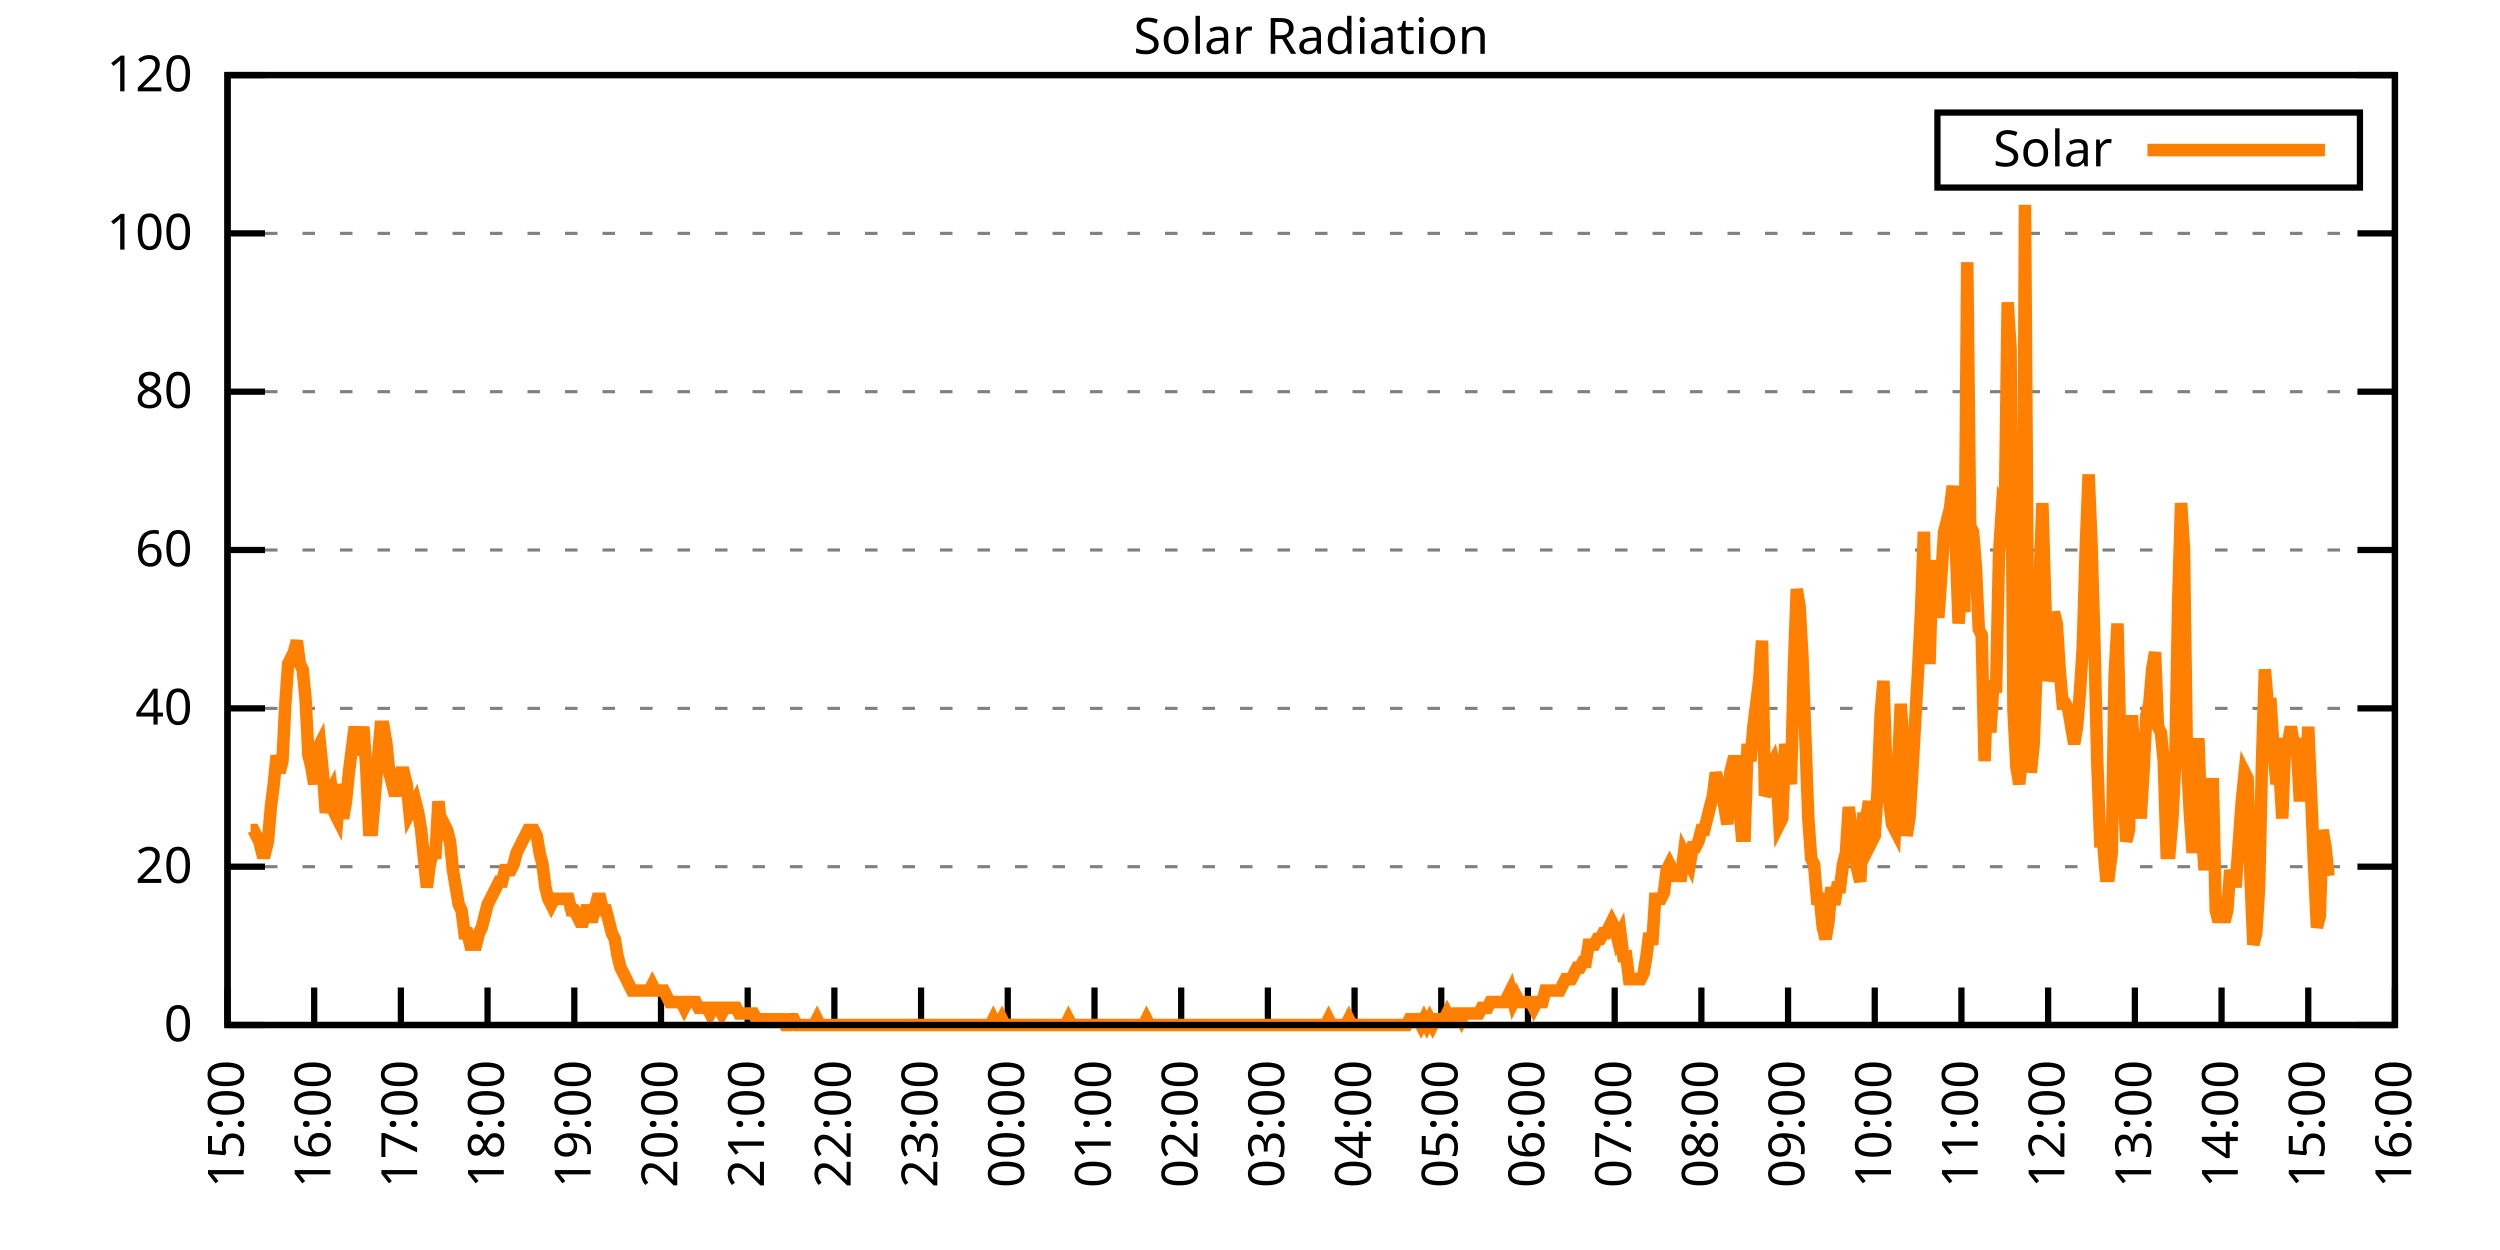
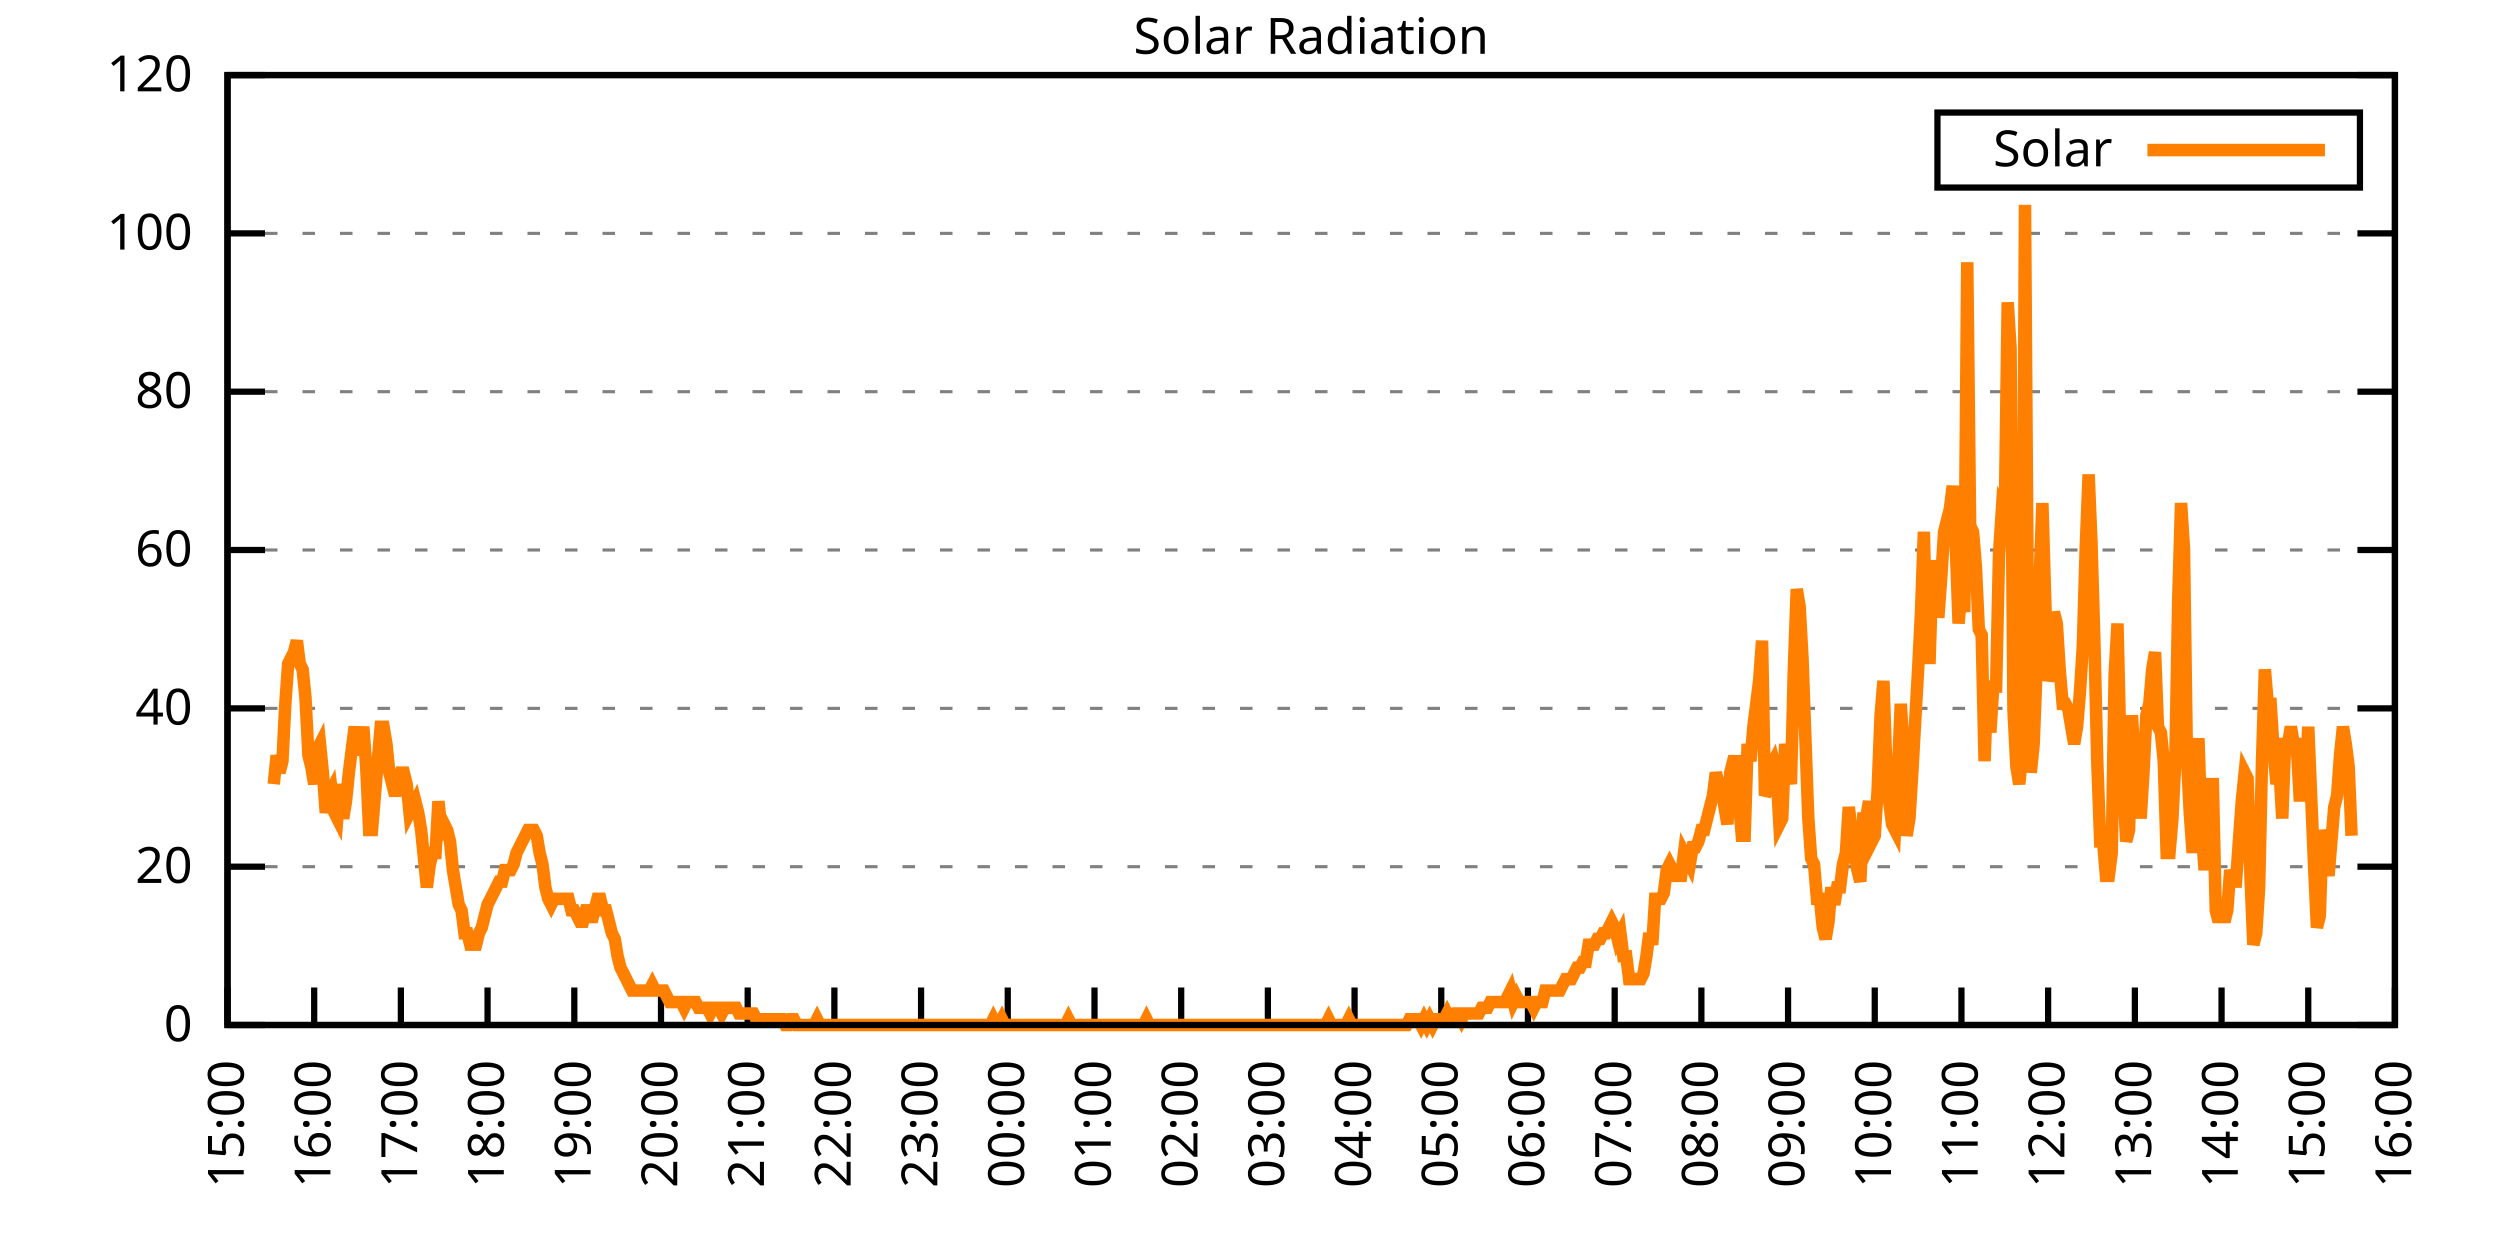
<svg xmlns="http://www.w3.org/2000/svg" xmlns:xlink="http://www.w3.org/1999/xlink" width="400" height="200" viewBox="0 0 400 200">
  <g id="gnuplot_canvas">
    <rect x="0" y="0" width="400" height="200" fill="none" />
    <defs>
      <circle id="gpDot" r="0.5" stroke-width="0.5" stroke="currentColor" />
      <path id="gpPt0" stroke-width="0.333" stroke="currentColor" d="M-1,0 h2 M0,-1 v2" />
      <path id="gpPt1" stroke-width="0.333" stroke="currentColor" d="M-1,-1 L1,1 M1,-1 L-1,1" />
      <path id="gpPt2" stroke-width="0.333" stroke="currentColor" d="M-1,0 L1,0 M0,-1 L0,1 M-1,-1 L1,1 M-1,1 L1,-1" />
      <rect id="gpPt3" stroke-width="0.333" stroke="currentColor" x="-1" y="-1" width="2" height="2" />
      <rect id="gpPt4" stroke-width="0.333" stroke="currentColor" fill="currentColor" x="-1" y="-1" width="2" height="2" />
      <circle id="gpPt5" stroke-width="0.333" stroke="currentColor" cx="0" cy="0" r="1" />
      <use xlink:href="#gpPt5" id="gpPt6" fill="currentColor" stroke="none" />
      <path id="gpPt7" stroke-width="0.333" stroke="currentColor" d="M0,-1.33 L-1.33,0.67 L1.33,0.67 z" />
      <use xlink:href="#gpPt7" id="gpPt8" fill="currentColor" stroke="none" />
      <use xlink:href="#gpPt7" id="gpPt9" stroke="currentColor" transform="rotate(180)" />
      <use xlink:href="#gpPt9" id="gpPt10" fill="currentColor" stroke="none" />
      <use xlink:href="#gpPt3" id="gpPt11" stroke="currentColor" transform="rotate(45)" />
      <use xlink:href="#gpPt11" id="gpPt12" fill="currentColor" stroke="none" />
      <path id="gpPt13" stroke-width="0.333" stroke="currentColor" d="M0,1.330 L1.265,0.411 L0.782,-1.067 L-0.782,-1.076 L-1.265,0.411 z" />
      <use xlink:href="#gpPt13" id="gpPt14" fill="currentColor" stroke="none" />
      <filter id="textbox" filterUnits="objectBoundingBox" x="0" y="0" height="1" width="1">
        <feFlood flood-color="white" flood-opacity="1" result="bgnd" />
        <feComposite in="SourceGraphic" in2="bgnd" operator="atop" />
      </filter>
      <filter id="greybox" filterUnits="objectBoundingBox" x="0" y="0" height="1" width="1">
        <feFlood flood-color="lightgrey" flood-opacity="1" result="grey" />
        <feComposite in="SourceGraphic" in2="grey" operator="atop" />
      </filter>
    </defs>
    <g fill="none" color="white" stroke="currentColor" stroke-width="1.00" stroke-linecap="butt" stroke-linejoin="miter">
</g>
    <g fill="none" color="black" stroke="currentColor" stroke-width="1.00" stroke-linecap="butt" stroke-linejoin="miter">
      <g stroke="none" shape-rendering="crispEdges">
        <polygon fill="rgb(255, 255, 255)" points="36.40,164.00 383.18,164.00 383.18,12.02 36.40,12.02 " />
      </g>
    </g>
    <g fill="none" color="black" stroke="currentColor" stroke-width="1.00" stroke-linecap="butt" stroke-linejoin="miter">
</g>
    <g fill="none" color="black" stroke="black" stroke-width="0.50" stroke-linecap="butt" stroke-linejoin="miter">
</g>
    <g fill="none" color="gray" stroke="currentColor" stroke-width="0.50" stroke-linecap="butt" stroke-linejoin="miter">
      <path stroke="gray" stroke-dasharray="2,4" class="gridline" d="M36.40,164.00 L383.19,164.00  " />
    </g>
    <g fill="none" color="gray" stroke="gray" stroke-width="1.00" stroke-linecap="butt" stroke-linejoin="miter">
</g>
    <g fill="none" color="black" stroke="currentColor" stroke-width="1.00" stroke-linecap="butt" stroke-linejoin="miter">
      <path stroke="black" d="M36.40,164.00 L42.40,164.00 M383.19,164.00 L377.19,164.00  " />
      <g transform="translate(30.80,166.60)" stroke="none" fill="black" font-family="Sans" font-size="8.00" text-anchor="end">
        <text>
          <tspan font-family="Sans"> 0</tspan>
        </text>
      </g>
    </g>
    <g fill="none" color="black" stroke="currentColor" stroke-width="1.00" stroke-linecap="butt" stroke-linejoin="miter">
</g>
    <g fill="none" color="black" stroke="black" stroke-width="0.50" stroke-linecap="butt" stroke-linejoin="miter">
</g>
    <g fill="none" color="gray" stroke="currentColor" stroke-width="0.50" stroke-linecap="butt" stroke-linejoin="miter">
      <path stroke="gray" stroke-dasharray="2,4" class="gridline" d="M36.40,138.67 L383.19,138.67  " />
    </g>
    <g fill="none" color="gray" stroke="gray" stroke-width="1.00" stroke-linecap="butt" stroke-linejoin="miter">
</g>
    <g fill="none" color="black" stroke="currentColor" stroke-width="1.00" stroke-linecap="butt" stroke-linejoin="miter">
      <path stroke="black" d="M36.40,138.67 L42.40,138.67 M383.19,138.67 L377.19,138.67  " />
      <g transform="translate(30.80,141.27)" stroke="none" fill="black" font-family="Sans" font-size="8.00" text-anchor="end">
        <text>
          <tspan font-family="Sans"> 20</tspan>
        </text>
      </g>
    </g>
    <g fill="none" color="black" stroke="currentColor" stroke-width="1.00" stroke-linecap="butt" stroke-linejoin="miter">
</g>
    <g fill="none" color="black" stroke="black" stroke-width="0.50" stroke-linecap="butt" stroke-linejoin="miter">
</g>
    <g fill="none" color="gray" stroke="currentColor" stroke-width="0.50" stroke-linecap="butt" stroke-linejoin="miter">
      <path stroke="gray" stroke-dasharray="2,4" class="gridline" d="M36.40,113.34 L383.19,113.34  " />
    </g>
    <g fill="none" color="gray" stroke="gray" stroke-width="1.00" stroke-linecap="butt" stroke-linejoin="miter">
</g>
    <g fill="none" color="black" stroke="currentColor" stroke-width="1.00" stroke-linecap="butt" stroke-linejoin="miter">
      <path stroke="black" d="M36.40,113.34 L42.40,113.34 M383.19,113.34 L377.19,113.34  " />
      <g transform="translate(30.80,115.94)" stroke="none" fill="black" font-family="Sans" font-size="8.00" text-anchor="end">
        <text>
          <tspan font-family="Sans"> 40</tspan>
        </text>
      </g>
    </g>
    <g fill="none" color="black" stroke="currentColor" stroke-width="1.00" stroke-linecap="butt" stroke-linejoin="miter">
</g>
    <g fill="none" color="black" stroke="black" stroke-width="0.50" stroke-linecap="butt" stroke-linejoin="miter">
</g>
    <g fill="none" color="gray" stroke="currentColor" stroke-width="0.50" stroke-linecap="butt" stroke-linejoin="miter">
      <path stroke="gray" stroke-dasharray="2,4" class="gridline" d="M36.40,88.00 L383.19,88.00  " />
    </g>
    <g fill="none" color="gray" stroke="gray" stroke-width="1.00" stroke-linecap="butt" stroke-linejoin="miter">
</g>
    <g fill="none" color="black" stroke="currentColor" stroke-width="1.00" stroke-linecap="butt" stroke-linejoin="miter">
      <path stroke="black" d="M36.40,88.00 L42.40,88.00 M383.19,88.00 L377.19,88.00  " />
      <g transform="translate(30.80,90.60)" stroke="none" fill="black" font-family="Sans" font-size="8.00" text-anchor="end">
        <text>
          <tspan font-family="Sans"> 60</tspan>
        </text>
      </g>
    </g>
    <g fill="none" color="black" stroke="currentColor" stroke-width="1.00" stroke-linecap="butt" stroke-linejoin="miter">
</g>
    <g fill="none" color="black" stroke="black" stroke-width="0.50" stroke-linecap="butt" stroke-linejoin="miter">
</g>
    <g fill="none" color="gray" stroke="currentColor" stroke-width="0.50" stroke-linecap="butt" stroke-linejoin="miter">
      <path stroke="gray" stroke-dasharray="2,4" class="gridline" d="M36.40,62.67 L383.19,62.67  " />
    </g>
    <g fill="none" color="gray" stroke="gray" stroke-width="1.00" stroke-linecap="butt" stroke-linejoin="miter">
</g>
    <g fill="none" color="black" stroke="currentColor" stroke-width="1.00" stroke-linecap="butt" stroke-linejoin="miter">
      <path stroke="black" d="M36.40,62.67 L42.40,62.67 M383.19,62.67 L377.19,62.67  " />
      <g transform="translate(30.80,65.27)" stroke="none" fill="black" font-family="Sans" font-size="8.00" text-anchor="end">
        <text>
          <tspan font-family="Sans"> 80</tspan>
        </text>
      </g>
    </g>
    <g fill="none" color="black" stroke="currentColor" stroke-width="1.00" stroke-linecap="butt" stroke-linejoin="miter">
</g>
    <g fill="none" color="black" stroke="black" stroke-width="0.50" stroke-linecap="butt" stroke-linejoin="miter">
</g>
    <g fill="none" color="gray" stroke="currentColor" stroke-width="0.50" stroke-linecap="butt" stroke-linejoin="miter">
      <path stroke="gray" stroke-dasharray="2,4" class="gridline" d="M36.40,37.34 L383.19,37.34  " />
    </g>
    <g fill="none" color="gray" stroke="gray" stroke-width="1.00" stroke-linecap="butt" stroke-linejoin="miter">
</g>
    <g fill="none" color="black" stroke="currentColor" stroke-width="1.00" stroke-linecap="butt" stroke-linejoin="miter">
      <path stroke="black" d="M36.40,37.34 L42.40,37.34 M383.19,37.34 L377.19,37.34  " />
      <g transform="translate(30.80,39.94)" stroke="none" fill="black" font-family="Sans" font-size="8.00" text-anchor="end">
        <text>
          <tspan font-family="Sans"> 100</tspan>
        </text>
      </g>
    </g>
    <g fill="none" color="black" stroke="currentColor" stroke-width="1.00" stroke-linecap="butt" stroke-linejoin="miter">
</g>
    <g fill="none" color="black" stroke="black" stroke-width="0.50" stroke-linecap="butt" stroke-linejoin="miter">
</g>
    <g fill="none" color="gray" stroke="currentColor" stroke-width="0.50" stroke-linecap="butt" stroke-linejoin="miter">
      <path stroke="gray" stroke-dasharray="2,4" class="gridline" d="M36.40,12.01 L383.19,12.01  " />
    </g>
    <g fill="none" color="gray" stroke="gray" stroke-width="1.00" stroke-linecap="butt" stroke-linejoin="miter">
</g>
    <g fill="none" color="black" stroke="currentColor" stroke-width="1.00" stroke-linecap="butt" stroke-linejoin="miter">
      <path stroke="black" d="M36.40,12.01 L42.40,12.01 M383.19,12.01 L377.19,12.01  " />
      <g transform="translate(30.80,14.61)" stroke="none" fill="black" font-family="Sans" font-size="8.00" text-anchor="end">
        <text>
          <tspan font-family="Sans"> 120</tspan>
        </text>
      </g>
    </g>
    <g fill="none" color="black" stroke="currentColor" stroke-width="1.00" stroke-linecap="butt" stroke-linejoin="miter">
      <path stroke="black" d="M36.40,164.00 L36.40,158.00  " />
      <g transform="translate(39.00,169.60) rotate(270.00)" stroke="none" fill="black" font-family="Sans" font-size="8.00" text-anchor="end">
        <text>
          <tspan font-family="Sans">15:00</tspan>
        </text>
      </g>
    </g>
    <g fill="none" color="black" stroke="currentColor" stroke-width="1.00" stroke-linecap="butt" stroke-linejoin="miter">
      <path stroke="black" d="M50.27,164.00 L50.27,158.00  " />
      <g transform="translate(52.87,169.60) rotate(270.00)" stroke="none" fill="black" font-family="Sans" font-size="8.00" text-anchor="end">
        <text>
          <tspan font-family="Sans">16:00</tspan>
        </text>
      </g>
    </g>
    <g fill="none" color="black" stroke="currentColor" stroke-width="1.00" stroke-linecap="butt" stroke-linejoin="miter">
      <path stroke="black" d="M64.14,164.00 L64.14,158.00  " />
      <g transform="translate(66.74,169.60) rotate(270.00)" stroke="none" fill="black" font-family="Sans" font-size="8.00" text-anchor="end">
        <text>
          <tspan font-family="Sans">17:00</tspan>
        </text>
      </g>
    </g>
    <g fill="none" color="black" stroke="currentColor" stroke-width="1.00" stroke-linecap="butt" stroke-linejoin="miter">
      <path stroke="black" d="M78.01,164.00 L78.01,158.00  " />
      <g transform="translate(80.61,169.60) rotate(270.00)" stroke="none" fill="black" font-family="Sans" font-size="8.00" text-anchor="end">
        <text>
          <tspan font-family="Sans">18:00</tspan>
        </text>
      </g>
    </g>
    <g fill="none" color="black" stroke="currentColor" stroke-width="1.00" stroke-linecap="butt" stroke-linejoin="miter">
      <path stroke="black" d="M91.89,164.00 L91.89,158.00  " />
      <g transform="translate(94.49,169.60) rotate(270.00)" stroke="none" fill="black" font-family="Sans" font-size="8.00" text-anchor="end">
        <text>
          <tspan font-family="Sans">19:00</tspan>
        </text>
      </g>
    </g>
    <g fill="none" color="black" stroke="currentColor" stroke-width="1.00" stroke-linecap="butt" stroke-linejoin="miter">
      <path stroke="black" d="M105.76,164.00 L105.76,158.00  " />
      <g transform="translate(108.36,169.60) rotate(270.00)" stroke="none" fill="black" font-family="Sans" font-size="8.00" text-anchor="end">
        <text>
          <tspan font-family="Sans">20:00</tspan>
        </text>
      </g>
    </g>
    <g fill="none" color="black" stroke="currentColor" stroke-width="1.00" stroke-linecap="butt" stroke-linejoin="miter">
      <path stroke="black" d="M119.63,164.00 L119.63,158.00  " />
      <g transform="translate(122.23,169.60) rotate(270.00)" stroke="none" fill="black" font-family="Sans" font-size="8.00" text-anchor="end">
        <text>
          <tspan font-family="Sans">21:00</tspan>
        </text>
      </g>
    </g>
    <g fill="none" color="black" stroke="currentColor" stroke-width="1.00" stroke-linecap="butt" stroke-linejoin="miter">
      <path stroke="black" d="M133.50,164.00 L133.50,158.00  " />
      <g transform="translate(136.10,169.60) rotate(270.00)" stroke="none" fill="black" font-family="Sans" font-size="8.00" text-anchor="end">
        <text>
          <tspan font-family="Sans">22:00</tspan>
        </text>
      </g>
    </g>
    <g fill="none" color="black" stroke="currentColor" stroke-width="1.00" stroke-linecap="butt" stroke-linejoin="miter">
      <path stroke="black" d="M147.37,164.00 L147.37,158.00  " />
      <g transform="translate(149.97,169.60) rotate(270.00)" stroke="none" fill="black" font-family="Sans" font-size="8.00" text-anchor="end">
        <text>
          <tspan font-family="Sans">23:00</tspan>
        </text>
      </g>
    </g>
    <g fill="none" color="black" stroke="currentColor" stroke-width="1.00" stroke-linecap="butt" stroke-linejoin="miter">
      <path stroke="black" d="M161.24,164.00 L161.24,158.00  " />
      <g transform="translate(163.84,169.60) rotate(270.00)" stroke="none" fill="black" font-family="Sans" font-size="8.00" text-anchor="end">
        <text>
          <tspan font-family="Sans">00:00</tspan>
        </text>
      </g>
    </g>
    <g fill="none" color="black" stroke="currentColor" stroke-width="1.00" stroke-linecap="butt" stroke-linejoin="miter">
      <path stroke="black" d="M175.12,164.00 L175.12,158.00  " />
      <g transform="translate(177.72,169.60) rotate(270.00)" stroke="none" fill="black" font-family="Sans" font-size="8.00" text-anchor="end">
        <text>
          <tspan font-family="Sans">01:00</tspan>
        </text>
      </g>
    </g>
    <g fill="none" color="black" stroke="currentColor" stroke-width="1.00" stroke-linecap="butt" stroke-linejoin="miter">
      <path stroke="black" d="M188.99,164.00 L188.99,158.00  " />
      <g transform="translate(191.59,169.60) rotate(270.00)" stroke="none" fill="black" font-family="Sans" font-size="8.00" text-anchor="end">
        <text>
          <tspan font-family="Sans">02:00</tspan>
        </text>
      </g>
    </g>
    <g fill="none" color="black" stroke="currentColor" stroke-width="1.00" stroke-linecap="butt" stroke-linejoin="miter">
      <path stroke="black" d="M202.86,164.00 L202.86,158.00  " />
      <g transform="translate(205.46,169.60) rotate(270.00)" stroke="none" fill="black" font-family="Sans" font-size="8.00" text-anchor="end">
        <text>
          <tspan font-family="Sans">03:00</tspan>
        </text>
      </g>
    </g>
    <g fill="none" color="black" stroke="currentColor" stroke-width="1.00" stroke-linecap="butt" stroke-linejoin="miter">
      <path stroke="black" d="M216.73,164.00 L216.73,158.00  " />
      <g transform="translate(219.33,169.60) rotate(270.00)" stroke="none" fill="black" font-family="Sans" font-size="8.00" text-anchor="end">
        <text>
          <tspan font-family="Sans">04:00</tspan>
        </text>
      </g>
    </g>
    <g fill="none" color="black" stroke="currentColor" stroke-width="1.00" stroke-linecap="butt" stroke-linejoin="miter">
      <path stroke="black" d="M230.60,164.00 L230.60,158.00  " />
      <g transform="translate(233.20,169.60) rotate(270.00)" stroke="none" fill="black" font-family="Sans" font-size="8.00" text-anchor="end">
        <text>
          <tspan font-family="Sans">05:00</tspan>
        </text>
      </g>
    </g>
    <g fill="none" color="black" stroke="currentColor" stroke-width="1.00" stroke-linecap="butt" stroke-linejoin="miter">
      <path stroke="black" d="M244.47,164.00 L244.47,158.00  " />
      <g transform="translate(247.07,169.60) rotate(270.00)" stroke="none" fill="black" font-family="Sans" font-size="8.00" text-anchor="end">
        <text>
          <tspan font-family="Sans">06:00</tspan>
        </text>
      </g>
    </g>
    <g fill="none" color="black" stroke="currentColor" stroke-width="1.00" stroke-linecap="butt" stroke-linejoin="miter">
      <path stroke="black" d="M258.35,164.00 L258.35,158.00  " />
      <g transform="translate(260.95,169.60) rotate(270.00)" stroke="none" fill="black" font-family="Sans" font-size="8.00" text-anchor="end">
        <text>
          <tspan font-family="Sans">07:00</tspan>
        </text>
      </g>
    </g>
    <g fill="none" color="black" stroke="currentColor" stroke-width="1.00" stroke-linecap="butt" stroke-linejoin="miter">
      <path stroke="black" d="M272.22,164.00 L272.22,158.00  " />
      <g transform="translate(274.82,169.60) rotate(270.00)" stroke="none" fill="black" font-family="Sans" font-size="8.00" text-anchor="end">
        <text>
          <tspan font-family="Sans">08:00</tspan>
        </text>
      </g>
    </g>
    <g fill="none" color="black" stroke="currentColor" stroke-width="1.00" stroke-linecap="butt" stroke-linejoin="miter">
      <path stroke="black" d="M286.09,164.00 L286.09,158.00  " />
      <g transform="translate(288.69,169.60) rotate(270.00)" stroke="none" fill="black" font-family="Sans" font-size="8.00" text-anchor="end">
        <text>
          <tspan font-family="Sans">09:00</tspan>
        </text>
      </g>
    </g>
    <g fill="none" color="black" stroke="currentColor" stroke-width="1.00" stroke-linecap="butt" stroke-linejoin="miter">
      <path stroke="black" d="M299.96,164.00 L299.96,158.00  " />
      <g transform="translate(302.56,169.60) rotate(270.00)" stroke="none" fill="black" font-family="Sans" font-size="8.00" text-anchor="end">
        <text>
          <tspan font-family="Sans">10:00</tspan>
        </text>
      </g>
    </g>
    <g fill="none" color="black" stroke="currentColor" stroke-width="1.00" stroke-linecap="butt" stroke-linejoin="miter">
      <path stroke="black" d="M313.83,164.00 L313.83,158.00  " />
      <g transform="translate(316.43,169.60) rotate(270.00)" stroke="none" fill="black" font-family="Sans" font-size="8.00" text-anchor="end">
        <text>
          <tspan font-family="Sans">11:00</tspan>
        </text>
      </g>
    </g>
    <g fill="none" color="black" stroke="currentColor" stroke-width="1.00" stroke-linecap="butt" stroke-linejoin="miter">
      <path stroke="black" d="M327.70,164.00 L327.70,158.00  " />
      <g transform="translate(330.30,169.60) rotate(270.00)" stroke="none" fill="black" font-family="Sans" font-size="8.00" text-anchor="end">
        <text>
          <tspan font-family="Sans">12:00</tspan>
        </text>
      </g>
    </g>
    <g fill="none" color="black" stroke="currentColor" stroke-width="1.00" stroke-linecap="butt" stroke-linejoin="miter">
      <path stroke="black" d="M341.58,164.00 L341.58,158.00  " />
      <g transform="translate(344.18,169.60) rotate(270.00)" stroke="none" fill="black" font-family="Sans" font-size="8.00" text-anchor="end">
        <text>
          <tspan font-family="Sans">13:00</tspan>
        </text>
      </g>
    </g>
    <g fill="none" color="black" stroke="currentColor" stroke-width="1.00" stroke-linecap="butt" stroke-linejoin="miter">
      <path stroke="black" d="M355.45,164.00 L355.45,158.00  " />
      <g transform="translate(358.05,169.60) rotate(270.00)" stroke="none" fill="black" font-family="Sans" font-size="8.00" text-anchor="end">
        <text>
          <tspan font-family="Sans">14:00</tspan>
        </text>
      </g>
    </g>
    <g fill="none" color="black" stroke="currentColor" stroke-width="1.00" stroke-linecap="butt" stroke-linejoin="miter">
      <path stroke="black" d="M369.32,164.00 L369.32,158.00  " />
      <g transform="translate(371.92,169.60) rotate(270.00)" stroke="none" fill="black" font-family="Sans" font-size="8.00" text-anchor="end">
        <text>
          <tspan font-family="Sans">15:00</tspan>
        </text>
      </g>
    </g>
    <g fill="none" color="black" stroke="currentColor" stroke-width="1.00" stroke-linecap="butt" stroke-linejoin="miter">
      <path stroke="black" d="M383.19,164.00 L383.19,158.00  " />
      <g transform="translate(385.79,169.60) rotate(270.00)" stroke="none" fill="black" font-family="Sans" font-size="8.00" text-anchor="end">
        <text>
          <tspan font-family="Sans">16:00</tspan>
        </text>
      </g>
    </g>
    <g fill="none" color="black" stroke="currentColor" stroke-width="1.00" stroke-linecap="butt" stroke-linejoin="miter">
</g>
    <g fill="none" color="black" stroke="currentColor" stroke-width="1.00" stroke-linecap="butt" stroke-linejoin="miter">
      <path stroke="black" d="M36.40,12.01 L36.40,164.00 L383.19,164.00 L383.19,12.01 L36.40,12.01 Z  " />
    </g>
    <g fill="none" color="black" stroke="currentColor" stroke-width="1.00" stroke-linecap="butt" stroke-linejoin="miter">
</g>
    <g fill="none" color="black" stroke="currentColor" stroke-width="1.00" stroke-linecap="butt" stroke-linejoin="miter">
      <path stroke="black" d="M309.99,30.01 L309.99,18.01 L377.59,18.01 L377.59,30.01 L309.99,30.01 Z  " />
    </g>
    <g id="Solar_Radiation_plot_1">
      <g fill="none" color="white" stroke="black" stroke-width="2.00" stroke-linecap="butt" stroke-linejoin="miter">
</g>
      <g fill="none" color="black" stroke="currentColor" stroke-width="2.00" stroke-linecap="butt" stroke-linejoin="miter">
        <g transform="translate(337.99,26.61)" stroke="none" fill="black" font-family="Sans" font-size="8.00" text-anchor="end">
          <text>
            <tspan font-family="Sans">Solar</tspan>
          </text>
        </g>
      </g>
      <g fill="none" color="black" stroke="currentColor" stroke-width="2.00" stroke-linecap="butt" stroke-linejoin="miter">
-         <path stroke="rgb(255, 127,   0)" d="M343.59,24.01 L371.99,24.01 M40.10,132.80 L40.56,132.80 L41.02,133.72 L41.49,134.63 L41.95,136.47 L42.41,136.47   L42.87,134.63 L43.34,129.13 L43.80,125.46 L44.26,120.87 L44.72,123.62 L45.19,121.79 L45.65,112.61 L46.11,106.19   L46.57,105.27 L47.03,104.35 L47.50,102.51 L47.96,106.19 L48.42,107.10 L48.88,111.69 L49.35,120.87 L49.81,122.70   L50.27,125.46 L50.73,119.95 L51.20,119.03 L51.66,123.62 L52.12,130.05 L52.58,127.29 L53.05,126.37 L53.51,130.05   L53.97,130.96 L54.43,125.46 L54.90,130.96 L55.36,128.21 L55.82,123.62 L56.28,119.95 L56.75,116.28 L57.21,119.95   L57.67,119.95 L58.13,116.28 L58.59,122.70 L59.06,132.80 L59.52,132.80 L59.98,127.29 L60.44,121.79 L60.91,116.28   L61.37,116.28 L61.83,119.03 L62.29,123.62 L62.76,125.46 L63.22,127.29 L63.68,125.46 L64.14,123.62 L64.61,123.62   L65.07,125.46 L65.53,130.05 L65.99,129.13 L66.46,128.21 L66.92,130.05 L67.38,132.80 L67.84,137.39 L68.30,141.98   L68.77,138.30 L69.23,136.47 L69.69,136.47 L70.15,128.21 L70.62,132.80 L71.08,131.88 L71.54,132.80 L72.00,134.63   L72.47,139.22 L72.93,141.98 L73.39,144.73 L73.85,145.65 L74.32,149.32 L74.78,149.32 L75.24,151.15 L75.70,151.15   L76.17,151.15 L76.63,149.32 L77.09,148.40 L77.55,146.56 L78.01,144.73 L78.48,143.81 L78.94,142.89 L79.40,141.98   L79.86,141.06 L80.33,141.06 L80.79,139.22 L81.25,139.22 L81.71,139.22 L82.18,138.30 L82.64,136.47 L83.10,135.55   L83.56,134.63 L84.03,133.72 L84.49,132.80 L84.95,132.80 L85.41,132.80 L85.88,133.72 L86.34,136.47 L86.80,138.30   L87.26,141.98 L87.72,143.81 L88.19,144.73 L88.65,143.81 L89.11,143.81 L89.57,143.81 L90.04,143.81 L90.50,143.81   L90.96,143.81 L91.42,145.65 L91.89,145.65 L92.35,146.56 L92.81,147.48 L93.27,147.48 L93.74,145.65 L94.20,145.65   L94.66,147.48 L95.12,145.65 L95.59,143.81 L96.05,143.81 L96.51,145.65 L96.97,145.65 L97.44,147.48 L97.90,149.32   L98.36,150.23 L98.82,152.99 L99.28,154.82 L99.75,155.74 L100.21,156.66 L100.67,157.58 L101.13,158.49 L101.60,158.49   L102.06,158.49 L102.52,158.49 L102.98,158.49 L103.45,158.49 L103.91,158.49 L104.37,157.58 L104.83,158.49 L105.30,158.49   L105.76,158.49 L106.22,158.49 L106.68,159.41 L107.15,160.33 L107.61,160.33 L108.07,160.33 L108.53,160.33 L108.99,160.33   L109.46,161.25 L109.92,160.33 L110.38,160.33 L110.84,160.33 L111.31,160.33 L111.77,161.25 L112.23,161.25 L112.69,161.25   L113.16,161.25 L113.62,162.16 L114.08,161.25 L114.54,161.25 L115.01,161.25 L115.47,162.16 L115.93,161.25 L116.39,161.25   L116.86,161.25 L117.32,161.25 L117.78,161.25 L118.24,162.16 L118.70,162.16 L119.17,162.16 L119.63,162.16 L120.09,162.16   L120.55,162.16 L121.02,163.08 L121.48,163.08 L121.94,163.08 L122.40,163.08 L122.87,163.08 L123.33,163.08 L123.79,163.08   L124.25,163.08 L124.72,163.08 L125.18,163.08 L125.64,164.00 L126.10,164.00 L126.57,163.08 L127.03,163.08 L127.49,164.00   L127.95,164.00 L128.41,164.00 L128.88,164.00 L129.34,164.00 L129.80,164.00 L130.26,164.00 L130.73,163.08 L131.19,164.00   L131.65,164.00 L132.11,164.00 L132.58,164.00 L133.04,164.00 L133.50,164.00 L133.96,164.00 L134.43,164.00 L134.89,164.00   L135.35,164.00 L135.81,164.00 L136.28,164.00 L136.74,164.00 L137.20,164.00 L137.66,164.00 L138.13,164.00 L138.59,164.00   L139.05,164.00 L139.51,164.00 L139.97,164.00 L140.44,164.00 L140.90,164.00 L141.36,164.00 L141.82,164.00 L142.29,164.00   L142.75,164.00 L143.21,164.00 L143.67,164.00 L144.14,164.00 L144.60,164.00 L145.06,164.00 L145.52,164.00 L145.99,164.00   L146.45,164.00 L146.91,164.00 L147.37,164.00 L147.84,164.00 L148.30,164.00 L148.76,164.00 L149.22,164.00 L149.68,164.00   L150.15,164.00 L150.61,164.00 L151.07,164.00 L151.53,164.00 L152.00,164.00 L152.46,164.00 L152.92,164.00 L153.38,164.00   L153.85,164.00 L154.31,164.00 L154.77,164.00 L155.23,164.00 L155.70,164.00 L156.16,164.00 L156.62,164.00 L157.08,164.00   L157.55,164.00 L158.01,164.00 L158.47,164.00 L158.93,163.08 L159.39,164.00 L159.86,164.00 L160.32,163.08 L160.78,164.00   L161.24,164.00 L161.71,164.00 L162.17,164.00 L162.63,164.00 L163.09,164.00 L163.56,164.00 L164.02,164.00 L164.48,164.00   L164.94,164.00 L165.41,164.00 L165.87,164.00 L166.33,164.00 L166.79,164.00 L167.26,164.00 L167.72,164.00 L168.18,164.00   L168.64,164.00 L169.10,164.00 L169.57,164.00 L170.03,164.00 L170.49,164.00 L170.95,163.08 L171.42,164.00 L171.88,164.00   L172.34,164.00 L172.80,164.00 L173.27,164.00 L173.73,164.00 L174.19,164.00 L174.65,164.00 L175.12,164.00 L175.58,164.00   L176.04,164.00 L176.50,164.00 L176.97,164.00 L177.43,164.00 L177.89,164.00 L178.35,164.00 L178.82,164.00 L179.28,164.00   L179.74,164.00 L180.20,164.00 L180.66,164.00 L181.13,164.00 L181.59,164.00 L182.05,164.00 L182.51,164.00 L182.98,164.00   L183.44,163.08 L183.90,164.00 L184.36,164.00 L184.83,164.00 L185.29,164.00 L185.75,164.00 L186.21,164.00 L186.68,164.00   L187.14,164.00 L187.60,164.00 L188.06,164.00 L188.53,164.00 L188.99,164.00 L189.45,164.00 L189.91,164.00 L190.37,164.00   L190.84,164.00 L191.30,164.00 L191.76,164.00 L192.22,164.00 L192.69,164.00 L193.15,164.00 L193.61,164.00 L194.07,164.00   L194.54,164.00 L195.00,164.00 L195.46,164.00 L195.92,164.00 L196.39,164.00 L196.85,164.00 L197.31,164.00 L197.77,164.00   L198.24,164.00 L198.70,164.00 L199.16,164.00 L199.62,164.00 L200.08,164.00 L200.55,164.00 L201.01,164.00 L201.47,164.00   L201.93,164.00 L202.40,164.00 L202.86,164.00 L203.32,164.00 L203.78,164.00 L204.25,164.00 L204.71,164.00 L205.17,164.00   L205.63,164.00 L206.10,164.00 L206.56,164.00 L207.02,164.00 L207.48,164.00 L207.95,164.00 L208.41,164.00 L208.87,164.00   L209.33,164.00 L209.80,164.00 L210.26,164.00 L210.72,164.00 L211.18,164.00 L211.64,164.00 L212.11,164.00 L212.57,163.08   L213.03,164.00 L213.49,164.00 L213.96,164.00 L214.42,164.00 L214.88,164.00 L215.34,164.00 L215.81,163.08 L216.27,164.00   L216.73,164.00 L217.19,164.00 L217.66,164.00 L218.12,164.00 L218.58,164.00 L219.04,164.00 L219.51,164.00 L219.97,164.00   L220.43,164.00 L220.89,164.00 L221.35,164.00 L221.82,164.00 L222.28,164.00 L222.74,164.00 L223.20,164.00 L223.67,164.00   L224.13,164.00 L224.59,164.00 L225.05,164.00 L225.52,163.08 L225.98,163.08 L226.44,163.08 L226.90,163.08 L227.37,164.00   L227.83,163.08 L228.29,164.00 L228.75,163.08 L229.22,164.00 L229.68,163.08 L230.14,163.08 L230.60,163.08 L231.06,163.08   L231.53,162.16 L231.99,163.08 L232.45,163.08 L232.91,162.16 L233.38,162.16 L233.84,163.08 L234.30,162.16 L234.76,162.16   L235.23,162.16 L235.69,162.16 L236.15,162.16 L236.61,162.16 L237.08,161.25 L237.54,161.25 L238.00,161.25 L238.46,160.33   L238.93,160.33 L239.39,160.33 L239.85,160.33 L240.31,160.33 L240.77,160.33 L241.24,159.41 L241.70,158.49 L242.16,160.33   L242.62,159.41 L243.09,160.33 L243.55,160.33 L244.01,160.33 L244.47,160.33 L244.94,160.33 L245.40,161.25 L245.86,160.33   L246.32,160.33 L246.79,160.33 L247.25,158.49 L247.71,158.49 L248.17,158.49 L248.64,158.49 L249.10,158.49 L249.56,158.49   L250.02,157.58 L250.49,156.66 L250.95,156.66 L251.41,156.66 L251.87,155.74 L252.33,154.82 L252.80,154.82 L253.26,153.91   L253.72,153.91 L254.18,151.15 L254.65,151.15 L255.11,151.15 L255.57,150.23 L256.03,150.23 L256.50,149.32 L256.96,149.32   L257.42,148.40 L257.88,147.48 L258.35,148.40 L258.81,150.23 L259.27,149.32 L259.73,152.99 L260.20,152.99 L260.66,156.66   L261.12,156.66 L261.58,156.66 L262.04,156.66 L262.51,156.66 L262.97,155.74 L263.43,152.99 L263.89,149.32 L264.36,151.15   L264.82,143.81 L265.28,143.81 L265.74,143.81 L266.21,142.89 L266.67,139.22 L267.13,138.30 L267.59,139.22 L268.06,140.14   L268.52,140.14 L268.98,140.14 L269.44,136.47 L269.91,137.39 L270.37,138.30 L270.83,135.55 L271.29,135.55 L271.75,134.63   L272.22,132.80 L272.68,132.80 L273.14,130.96 L273.60,129.13 L274.07,127.29 L274.53,123.62 L274.99,125.46 L275.45,125.46   L275.92,129.13 L276.38,131.88 L276.84,123.62 L277.30,121.79 L277.77,121.79 L278.23,128.21 L278.69,133.72 L279.15,133.72   L279.62,119.03 L280.08,121.79 L280.54,116.28 L281.00,112.61 L281.46,108.94 L281.93,102.51 L282.39,127.29 L282.85,126.37   L283.31,122.70 L283.78,121.79 L284.24,123.62 L284.70,131.88 L285.16,130.96 L285.63,119.03 L286.09,122.70 L286.55,125.46   L287.01,107.10 L287.48,94.26 L287.94,97.01 L288.40,105.27 L288.86,118.12 L289.33,130.96 L289.79,137.39 L290.25,138.30   L290.71,143.81 L291.18,143.81 L291.64,148.40 L292.10,150.23 L292.56,147.48 L293.02,141.98 L293.49,144.73 L293.95,141.98   L294.41,141.98 L294.87,138.30 L295.34,136.47 L295.80,129.13 L296.26,132.80 L296.72,136.47 L297.19,139.22 L297.65,141.06   L298.11,130.96 L298.57,130.96 L299.04,128.21 L299.50,134.63 L299.96,133.72 L300.42,126.37 L300.89,114.44 L301.35,108.94   L301.81,122.70 L302.27,128.21 L302.73,131.88 L303.20,132.80 L303.66,123.62 L304.12,112.61 L304.58,119.95 L305.05,133.72   L305.51,130.96 L305.97,123.62 L306.43,115.36 L306.90,107.10 L307.36,97.93 L307.82,85.08 L308.28,105.27 L308.75,105.27   L309.21,90.59 L309.67,90.59 L310.13,98.84 L310.60,92.42 L311.06,85.08 L311.52,83.24 L311.98,81.41 L312.44,77.74   L312.91,86.91 L313.37,99.76 L313.83,94.26 L314.29,97.93 L314.76,41.95 L315.22,84.16 L315.68,85.08 L316.14,90.59   L316.61,100.68 L317.07,101.60 L317.53,121.79 L317.99,108.94 L318.46,117.20 L318.92,109.86 L319.38,109.86 L319.84,88.75   L320.31,81.41 L320.77,82.33 L321.23,48.37 L321.69,55.71 L322.15,113.53 L322.62,122.70 L323.08,125.46 L323.54,120.87   L324.00,32.77 L324.47,100.68 L324.93,123.62 L325.39,119.03 L325.85,107.10 L326.32,93.34 L326.78,80.49 L327.24,96.09   L327.70,108.94 L328.17,107.10 L328.63,97.93 L329.09,99.76 L329.55,107.10 L330.02,112.61 L330.48,112.61 L330.94,113.53   L331.40,116.28 L331.87,119.03 L332.33,116.28 L332.79,110.77 L333.25,103.43 L333.71,87.83 L334.18,75.90 L334.64,86.91   L335.10,102.51 L335.56,121.79 L336.03,134.63 L336.49,134.63 L336.95,140.14 L337.41,140.14 L337.88,136.47 L338.34,108.02   L338.80,99.76 L339.26,119.95 L339.73,125.46 L340.19,134.63 L340.65,132.80 L341.11,114.44 L341.58,122.70 L342.04,123.62   L342.50,130.96 L342.96,123.62 L343.42,114.44 L343.89,112.61 L344.35,107.10 L344.81,104.35 L345.27,116.28 L345.74,117.20   L346.20,121.79 L346.66,136.47 L347.12,136.47 L347.59,130.96 L348.05,121.79 L348.51,96.09 L348.97,80.49 L349.44,87.83   L349.90,120.87 L350.36,130.05 L350.82,136.47 L351.29,124.54 L351.75,118.12 L352.21,131.88 L352.67,138.30 L353.13,138.30   L353.60,125.46 L354.06,125.46 L354.52,145.65 L354.98,147.48 L355.45,145.65 L355.91,147.48 L356.37,145.65 L356.83,139.22   L357.30,141.06 L357.76,141.06 L358.22,134.63 L358.68,128.21 L359.15,123.62 L359.61,124.54 L360.07,140.14 L360.53,151.15   L361.00,149.32 L361.46,141.98 L361.92,121.79 L362.38,107.10 L362.84,112.61 L363.31,112.61 L363.77,119.95 L364.23,125.46   L364.69,122.70 L365.16,130.96 L365.62,119.03 L366.08,119.03 L366.54,116.28 L367.01,119.03 L367.47,119.03 L367.93,127.29   L368.39,127.29 L368.86,127.29 L369.32,116.28 L369.78,127.29 L370.24,138.30 L370.71,148.40 L371.17,146.56 L371.63,132.80   L372.09,135.55 L372.56,140.14  " />
+         <path stroke="rgb(255, 127,   0)" d="M343.59,24.01 L371.99,24.01 M43.80,125.46 L44.26,120.87 L44.72,123.62 L45.19,121.79 L45.65,112.61 L46.11,106.19   L46.57,105.27 L47.03,104.35 L47.50,102.51 L47.96,106.19 L48.42,107.10 L48.88,111.69 L49.35,120.87 L49.81,122.70   L50.27,125.46 L50.73,119.95 L51.20,119.03 L51.66,123.62 L52.12,130.05 L52.58,127.29 L53.05,126.37 L53.51,130.05   L53.97,130.96 L54.43,125.46 L54.90,130.96 L55.36,128.21 L55.82,123.62 L56.28,119.95 L56.75,116.28 L57.21,119.95   L57.67,119.95 L58.13,116.28 L58.59,122.70 L59.06,132.80 L59.52,132.80 L59.98,127.29 L60.44,121.79 L60.91,116.28   L61.37,116.28 L61.83,119.03 L62.29,123.62 L62.76,125.46 L63.22,127.29 L63.68,125.46 L64.14,123.62 L64.61,123.62   L65.07,125.46 L65.53,130.05 L65.99,129.13 L66.46,128.21 L66.92,130.05 L67.38,132.80 L67.84,137.39 L68.30,141.98   L68.77,138.30 L69.23,136.47 L69.69,136.47 L70.15,128.21 L70.62,132.80 L71.08,131.88 L71.54,132.80 L72.00,134.63   L72.47,139.22 L72.93,141.98 L73.39,144.73 L73.85,145.65 L74.32,149.32 L74.78,149.32 L75.24,151.15 L75.70,151.15   L76.17,151.15 L76.63,149.32 L77.09,148.40 L77.55,146.56 L78.01,144.73 L78.48,143.81 L78.94,142.89 L79.40,141.98   L79.86,141.06 L80.33,141.06 L80.79,139.22 L81.25,139.22 L81.71,139.22 L82.18,138.30 L82.64,136.47 L83.10,135.55   L83.56,134.63 L84.03,133.72 L84.49,132.80 L84.95,132.80 L85.41,132.80 L85.88,133.72 L86.34,136.47 L86.80,138.30   L87.26,141.98 L87.72,143.81 L88.19,144.73 L88.65,143.81 L89.11,143.81 L89.57,143.81 L90.04,143.81 L90.50,143.81   L90.96,143.81 L91.42,145.65 L91.89,145.65 L92.35,146.56 L92.81,147.48 L93.27,147.48 L93.74,145.65 L94.20,145.65   L94.66,147.48 L95.12,145.65 L95.59,143.81 L96.05,143.81 L96.51,145.65 L96.97,145.65 L97.44,147.48 L97.90,149.32   L98.36,150.23 L98.82,152.99 L99.28,154.82 L99.75,155.74 L100.21,156.66 L100.67,157.58 L101.13,158.49 L101.60,158.49   L102.06,158.49 L102.52,158.49 L102.98,158.49 L103.45,158.49 L103.91,158.49 L104.37,157.58 L104.83,158.49 L105.30,158.49   L105.76,158.49 L106.22,158.49 L106.68,159.41 L107.15,160.33 L107.61,160.33 L108.07,160.33 L108.53,160.33 L108.99,160.33   L109.46,161.25 L109.92,160.33 L110.38,160.33 L110.84,160.33 L111.31,160.33 L111.77,161.25 L112.23,161.25 L112.69,161.25   L113.16,161.25 L113.62,162.16 L114.08,161.25 L114.54,161.25 L115.01,161.25 L115.47,162.16 L115.93,161.25 L116.39,161.25   L116.86,161.25 L117.32,161.25 L117.78,161.25 L118.24,162.16 L118.70,162.16 L119.17,162.16 L119.63,162.16 L120.09,162.16   L120.55,162.16 L121.02,163.08 L121.48,163.08 L121.94,163.08 L122.40,163.08 L122.87,163.08 L123.33,163.08 L123.79,163.08   L124.25,163.08 L124.72,163.08 L125.18,163.08 L125.64,164.00 L126.10,164.00 L126.57,163.08 L127.03,163.08 L127.49,164.00   L127.95,164.00 L128.41,164.00 L128.88,164.00 L129.34,164.00 L129.80,164.00 L130.26,164.00 L130.73,163.08 L131.19,164.00   L131.65,164.00 L132.11,164.00 L132.58,164.00 L133.04,164.00 L133.50,164.00 L133.96,164.00 L134.43,164.00 L134.89,164.00   L135.35,164.00 L135.81,164.00 L136.28,164.00 L136.74,164.00 L137.20,164.00 L137.66,164.00 L138.13,164.00 L138.59,164.00   L139.05,164.00 L139.51,164.00 L139.97,164.00 L140.44,164.00 L140.90,164.00 L141.36,164.00 L141.82,164.00 L142.29,164.00   L142.75,164.00 L143.21,164.00 L143.67,164.00 L144.14,164.00 L144.60,164.00 L145.06,164.00 L145.52,164.00 L145.99,164.00   L146.45,164.00 L146.91,164.00 L147.37,164.00 L147.84,164.00 L148.30,164.00 L148.76,164.00 L149.22,164.00 L149.68,164.00   L150.15,164.00 L150.61,164.00 L151.07,164.00 L151.53,164.00 L152.00,164.00 L152.46,164.00 L152.92,164.00 L153.38,164.00   L153.85,164.00 L154.31,164.00 L154.77,164.00 L155.23,164.00 L155.70,164.00 L156.16,164.00 L156.62,164.00 L157.08,164.00   L157.55,164.00 L158.01,164.00 L158.47,164.00 L158.93,163.08 L159.39,164.00 L159.86,164.00 L160.32,163.08 L160.78,164.00   L161.24,164.00 L161.71,164.00 L162.17,164.00 L162.63,164.00 L163.09,164.00 L163.56,164.00 L164.02,164.00 L164.48,164.00   L164.94,164.00 L165.41,164.00 L165.87,164.00 L166.33,164.00 L166.79,164.00 L167.26,164.00 L167.72,164.00 L168.18,164.00   L168.64,164.00 L169.10,164.00 L169.57,164.00 L170.03,164.00 L170.49,164.00 L170.95,163.08 L171.42,164.00 L171.88,164.00   L172.34,164.00 L172.80,164.00 L173.27,164.00 L173.73,164.00 L174.19,164.00 L174.65,164.00 L175.12,164.00 L175.58,164.00   L176.04,164.00 L176.50,164.00 L176.97,164.00 L177.43,164.00 L177.89,164.00 L178.35,164.00 L178.82,164.00 L179.28,164.00   L179.74,164.00 L180.20,164.00 L180.66,164.00 L181.13,164.00 L181.59,164.00 L182.05,164.00 L182.51,164.00 L182.98,164.00   L183.44,163.08 L183.90,164.00 L184.36,164.00 L184.83,164.00 L185.29,164.00 L185.75,164.00 L186.21,164.00 L186.68,164.00   L187.14,164.00 L187.60,164.00 L188.06,164.00 L188.53,164.00 L188.99,164.00 L189.45,164.00 L189.91,164.00 L190.37,164.00   L190.84,164.00 L191.30,164.00 L191.76,164.00 L192.22,164.00 L192.69,164.00 L193.15,164.00 L193.61,164.00 L194.07,164.00   L194.54,164.00 L195.00,164.00 L195.46,164.00 L195.92,164.00 L196.39,164.00 L196.85,164.00 L197.31,164.00 L197.77,164.00   L198.24,164.00 L198.70,164.00 L199.16,164.00 L199.62,164.00 L200.08,164.00 L200.55,164.00 L201.01,164.00 L201.47,164.00   L201.93,164.00 L202.40,164.00 L202.86,164.00 L203.32,164.00 L203.78,164.00 L204.25,164.00 L204.71,164.00 L205.17,164.00   L205.63,164.00 L206.10,164.00 L206.56,164.00 L207.02,164.00 L207.48,164.00 L207.95,164.00 L208.41,164.00 L208.87,164.00   L209.33,164.00 L209.80,164.00 L210.26,164.00 L210.72,164.00 L211.18,164.00 L211.64,164.00 L212.11,164.00 L212.57,163.08   L213.03,164.00 L213.49,164.00 L213.96,164.00 L214.42,164.00 L214.88,164.00 L215.34,164.00 L215.81,163.08 L216.27,164.00   L216.73,164.00 L217.19,164.00 L217.66,164.00 L218.12,164.00 L218.58,164.00 L219.04,164.00 L219.51,164.00 L219.97,164.00   L220.43,164.00 L220.89,164.00 L221.35,164.00 L221.82,164.00 L222.28,164.00 L222.74,164.00 L223.20,164.00 L223.67,164.00   L224.13,164.00 L224.59,164.00 L225.05,164.00 L225.52,163.08 L225.98,163.08 L226.44,163.08 L226.90,163.08 L227.37,164.00   L227.83,163.08 L228.29,164.00 L228.75,163.08 L229.22,164.00 L229.68,163.08 L230.14,163.08 L230.60,163.08 L231.06,163.08   L231.53,162.16 L231.99,163.08 L232.45,163.08 L232.91,162.16 L233.38,162.16 L233.84,163.08 L234.30,162.16 L234.76,162.16   L235.23,162.16 L235.69,162.16 L236.15,162.16 L236.61,162.16 L237.08,161.25 L237.54,161.25 L238.00,161.25 L238.46,160.33   L238.93,160.33 L239.39,160.33 L239.85,160.33 L240.31,160.33 L240.77,160.33 L241.24,159.41 L241.70,158.49 L242.16,160.33   L242.62,159.41 L243.09,160.33 L243.55,160.33 L244.01,160.33 L244.47,160.33 L244.94,160.33 L245.40,161.25 L245.86,160.33   L246.32,160.33 L246.79,160.33 L247.25,158.49 L247.71,158.49 L248.17,158.49 L248.64,158.49 L249.10,158.49 L249.56,158.49   L250.02,157.58 L250.49,156.66 L250.95,156.66 L251.41,156.66 L251.87,155.74 L252.33,154.82 L252.80,154.82 L253.26,153.91   L253.72,153.91 L254.18,151.15 L254.65,151.15 L255.11,151.15 L255.57,150.23 L256.03,150.23 L256.50,149.32 L256.96,149.32   L257.42,148.40 L257.88,147.48 L258.35,148.40 L258.81,150.23 L259.27,149.32 L259.73,152.99 L260.20,152.99 L260.66,156.66   L261.12,156.66 L261.58,156.66 L262.04,156.66 L262.51,156.66 L262.97,155.74 L263.43,152.99 L263.89,149.32 L264.36,151.15   L264.82,143.81 L265.28,143.81 L265.74,143.81 L266.21,142.89 L266.67,139.22 L267.13,138.30 L267.59,139.22 L268.06,140.14   L268.52,140.14 L268.98,140.14 L269.44,136.47 L269.91,137.39 L270.37,138.30 L270.83,135.55 L271.29,135.55 L271.75,134.63   L272.22,132.80 L272.68,132.80 L273.14,130.96 L273.60,129.13 L274.07,127.29 L274.53,123.62 L274.99,125.46 L275.45,125.46   L275.92,129.13 L276.38,131.88 L276.84,123.62 L277.30,121.79 L277.77,121.79 L278.23,128.21 L278.69,133.72 L279.15,133.72   L279.62,119.03 L280.08,121.79 L280.54,116.28 L281.00,112.61 L281.46,108.94 L281.93,102.51 L282.39,127.29 L282.85,126.37   L283.31,122.70 L283.78,121.79 L284.24,123.62 L284.70,131.88 L285.16,130.96 L285.63,119.03 L286.09,122.70 L286.55,125.46   L287.01,107.10 L287.48,94.26 L287.94,97.01 L288.40,105.27 L288.86,118.12 L289.33,130.96 L289.79,137.39 L290.25,138.30   L290.71,143.81 L291.18,143.81 L291.64,148.40 L292.10,150.23 L292.56,147.48 L293.02,141.98 L293.49,144.73 L293.95,141.98   L294.41,141.98 L294.87,138.30 L295.34,136.47 L295.80,129.13 L296.26,132.80 L296.72,136.47 L297.19,139.22 L297.65,141.06   L298.11,130.96 L298.57,130.96 L299.04,128.21 L299.50,134.63 L299.96,133.72 L300.42,126.37 L300.89,114.44 L301.35,108.94   L301.81,122.70 L302.27,128.21 L302.73,131.88 L303.20,132.80 L303.66,123.62 L304.12,112.61 L304.58,119.95 L305.05,133.72   L305.51,130.96 L305.97,123.62 L306.43,115.36 L306.90,107.10 L307.36,97.93 L307.82,85.08 L308.28,105.27 L308.75,105.27   L309.21,90.59 L309.67,90.59 L310.13,98.84 L310.60,92.42 L311.06,85.08 L311.52,83.24 L311.98,81.41 L312.44,77.74   L312.91,86.91 L313.37,99.76 L313.83,94.26 L314.29,97.93 L314.76,41.95 L315.22,84.16 L315.68,85.08 L316.14,90.59   L316.61,100.68 L317.07,101.60 L317.53,121.79 L317.99,108.94 L318.46,117.20 L318.92,109.86 L319.38,109.86 L319.84,88.75   L320.31,81.41 L320.77,82.33 L321.23,48.37 L321.69,55.71 L322.15,113.53 L322.62,122.70 L323.08,125.46 L323.54,120.87   L324.00,32.77 L324.47,100.68 L324.93,123.62 L325.39,119.03 L325.85,107.10 L326.32,93.34 L326.78,80.49 L327.24,96.09   L327.70,108.94 L328.17,107.10 L328.63,97.93 L329.09,99.76 L329.55,107.10 L330.02,112.61 L330.48,112.61 L330.94,113.53   L331.40,116.28 L331.87,119.03 L332.33,116.28 L332.79,110.77 L333.25,103.43 L333.71,87.83 L334.18,75.90 L334.64,86.91   L335.10,102.51 L335.56,121.79 L336.03,134.63 L336.49,134.63 L336.95,140.14 L337.41,140.14 L337.88,136.47 L338.34,108.02   L338.80,99.76 L339.26,119.95 L339.73,125.46 L340.19,134.63 L340.65,132.80 L341.11,114.44 L341.58,122.70 L342.04,123.62   L342.50,130.96 L342.96,123.62 L343.42,114.44 L343.89,112.61 L344.35,107.10 L344.81,104.35 L345.27,116.28 L345.74,117.20   L346.20,121.79 L346.66,136.47 L347.12,136.47 L347.59,130.96 L348.05,121.79 L348.51,96.09 L348.97,80.49 L349.44,87.83   L349.90,120.87 L350.36,130.05 L350.82,136.47 L351.29,124.54 L351.75,118.12 L352.21,131.88 L352.67,138.30 L353.13,138.30   L353.60,125.46 L354.06,125.46 L354.52,145.65 L354.98,147.48 L355.45,145.65 L355.91,147.48 L356.37,145.65 L356.83,139.22   L357.30,141.06 L357.76,141.06 L358.22,134.63 L358.68,128.21 L359.15,123.62 L359.61,124.54 L360.07,140.14 L360.53,151.15   L361.00,149.32 L361.46,141.98 L361.92,121.79 L362.38,107.10 L362.84,112.61 L363.31,112.61 L363.77,119.95 L364.23,125.46   L364.69,122.70 L365.16,130.96 L365.62,119.03 L366.08,119.03 L366.54,116.28 L367.01,119.03 L367.47,119.03 L367.93,127.29   L368.39,127.29 L368.86,127.29 L369.32,116.28 L369.78,127.29 L370.24,138.30 L370.71,148.40 L371.17,146.56 L371.63,132.80   L372.09,135.55 L372.56,140.14 L373.02,134.63 L373.48,129.13 L373.94,127.29 L374.40,120.87 L374.87,116.28 L375.33,119.03   L375.79,122.70 L376.25,133.72  " />
      </g>
    </g>
    <g fill="none" color="black" stroke="currentColor" stroke-width="2.00" stroke-linecap="butt" stroke-linejoin="miter">
</g>
    <g fill="none" color="black" stroke="black" stroke-width="1.00" stroke-linecap="butt" stroke-linejoin="miter">
</g>
    <g fill="none" color="black" stroke="currentColor" stroke-width="1.00" stroke-linecap="butt" stroke-linejoin="miter">
      <path stroke="black" d="M36.40,12.01 L36.40,164.00 L383.19,164.00 L383.19,12.01 L36.40,12.01 Z  " />
      <g transform="translate(6.80,88.01) rotate(270.00)" stroke="none" fill="black" font-family="Sans" font-size="8.00" text-anchor="middle">
        <text />
      </g>
    </g>
    <g fill="none" color="black" stroke="currentColor" stroke-width="1.00" stroke-linecap="butt" stroke-linejoin="miter">
</g>
    <g fill="none" color="black" stroke="currentColor" stroke-width="1.00" stroke-linecap="butt" stroke-linejoin="miter">
      <g transform="translate(209.79,8.61)" stroke="none" fill="black" font-family="Sans" font-size="8.00" text-anchor="middle">
        <text>
          <tspan font-family="Sans">Solar Radiation</tspan>
        </text>
      </g>
    </g>
    <g fill="none" color="black" stroke="currentColor" stroke-width="1.00" stroke-linecap="butt" stroke-linejoin="miter">
</g>
  </g>
</svg>
